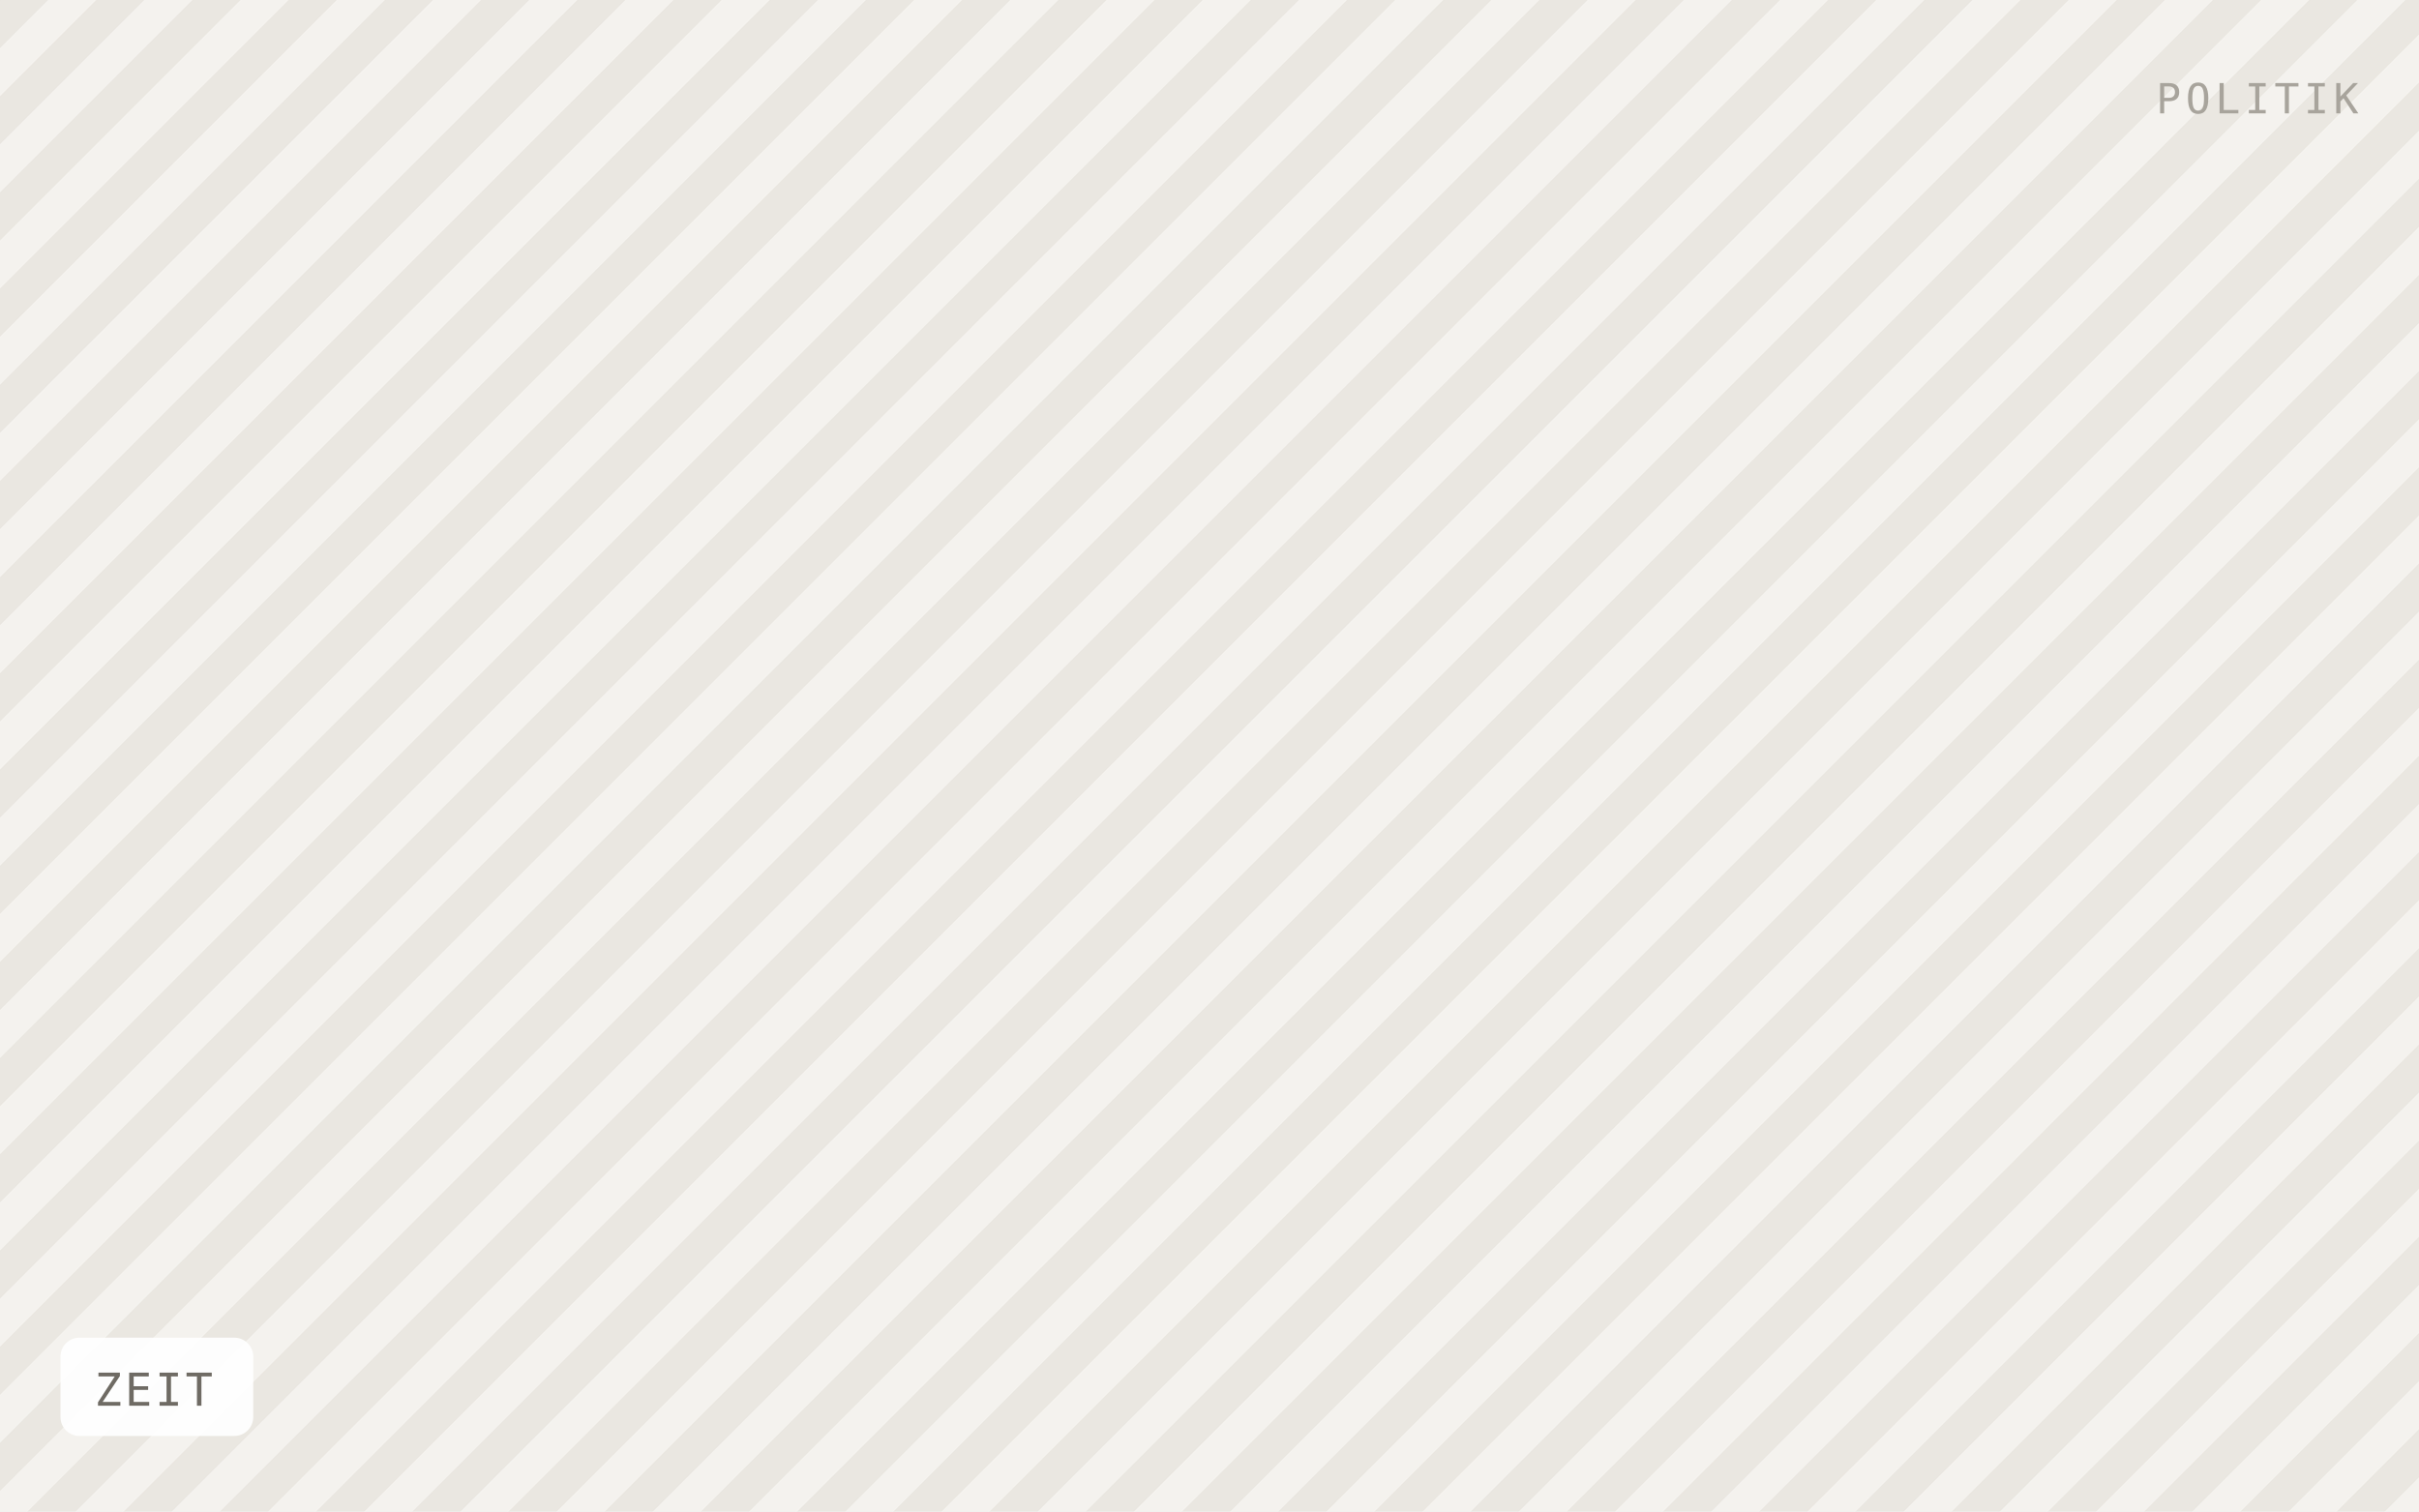
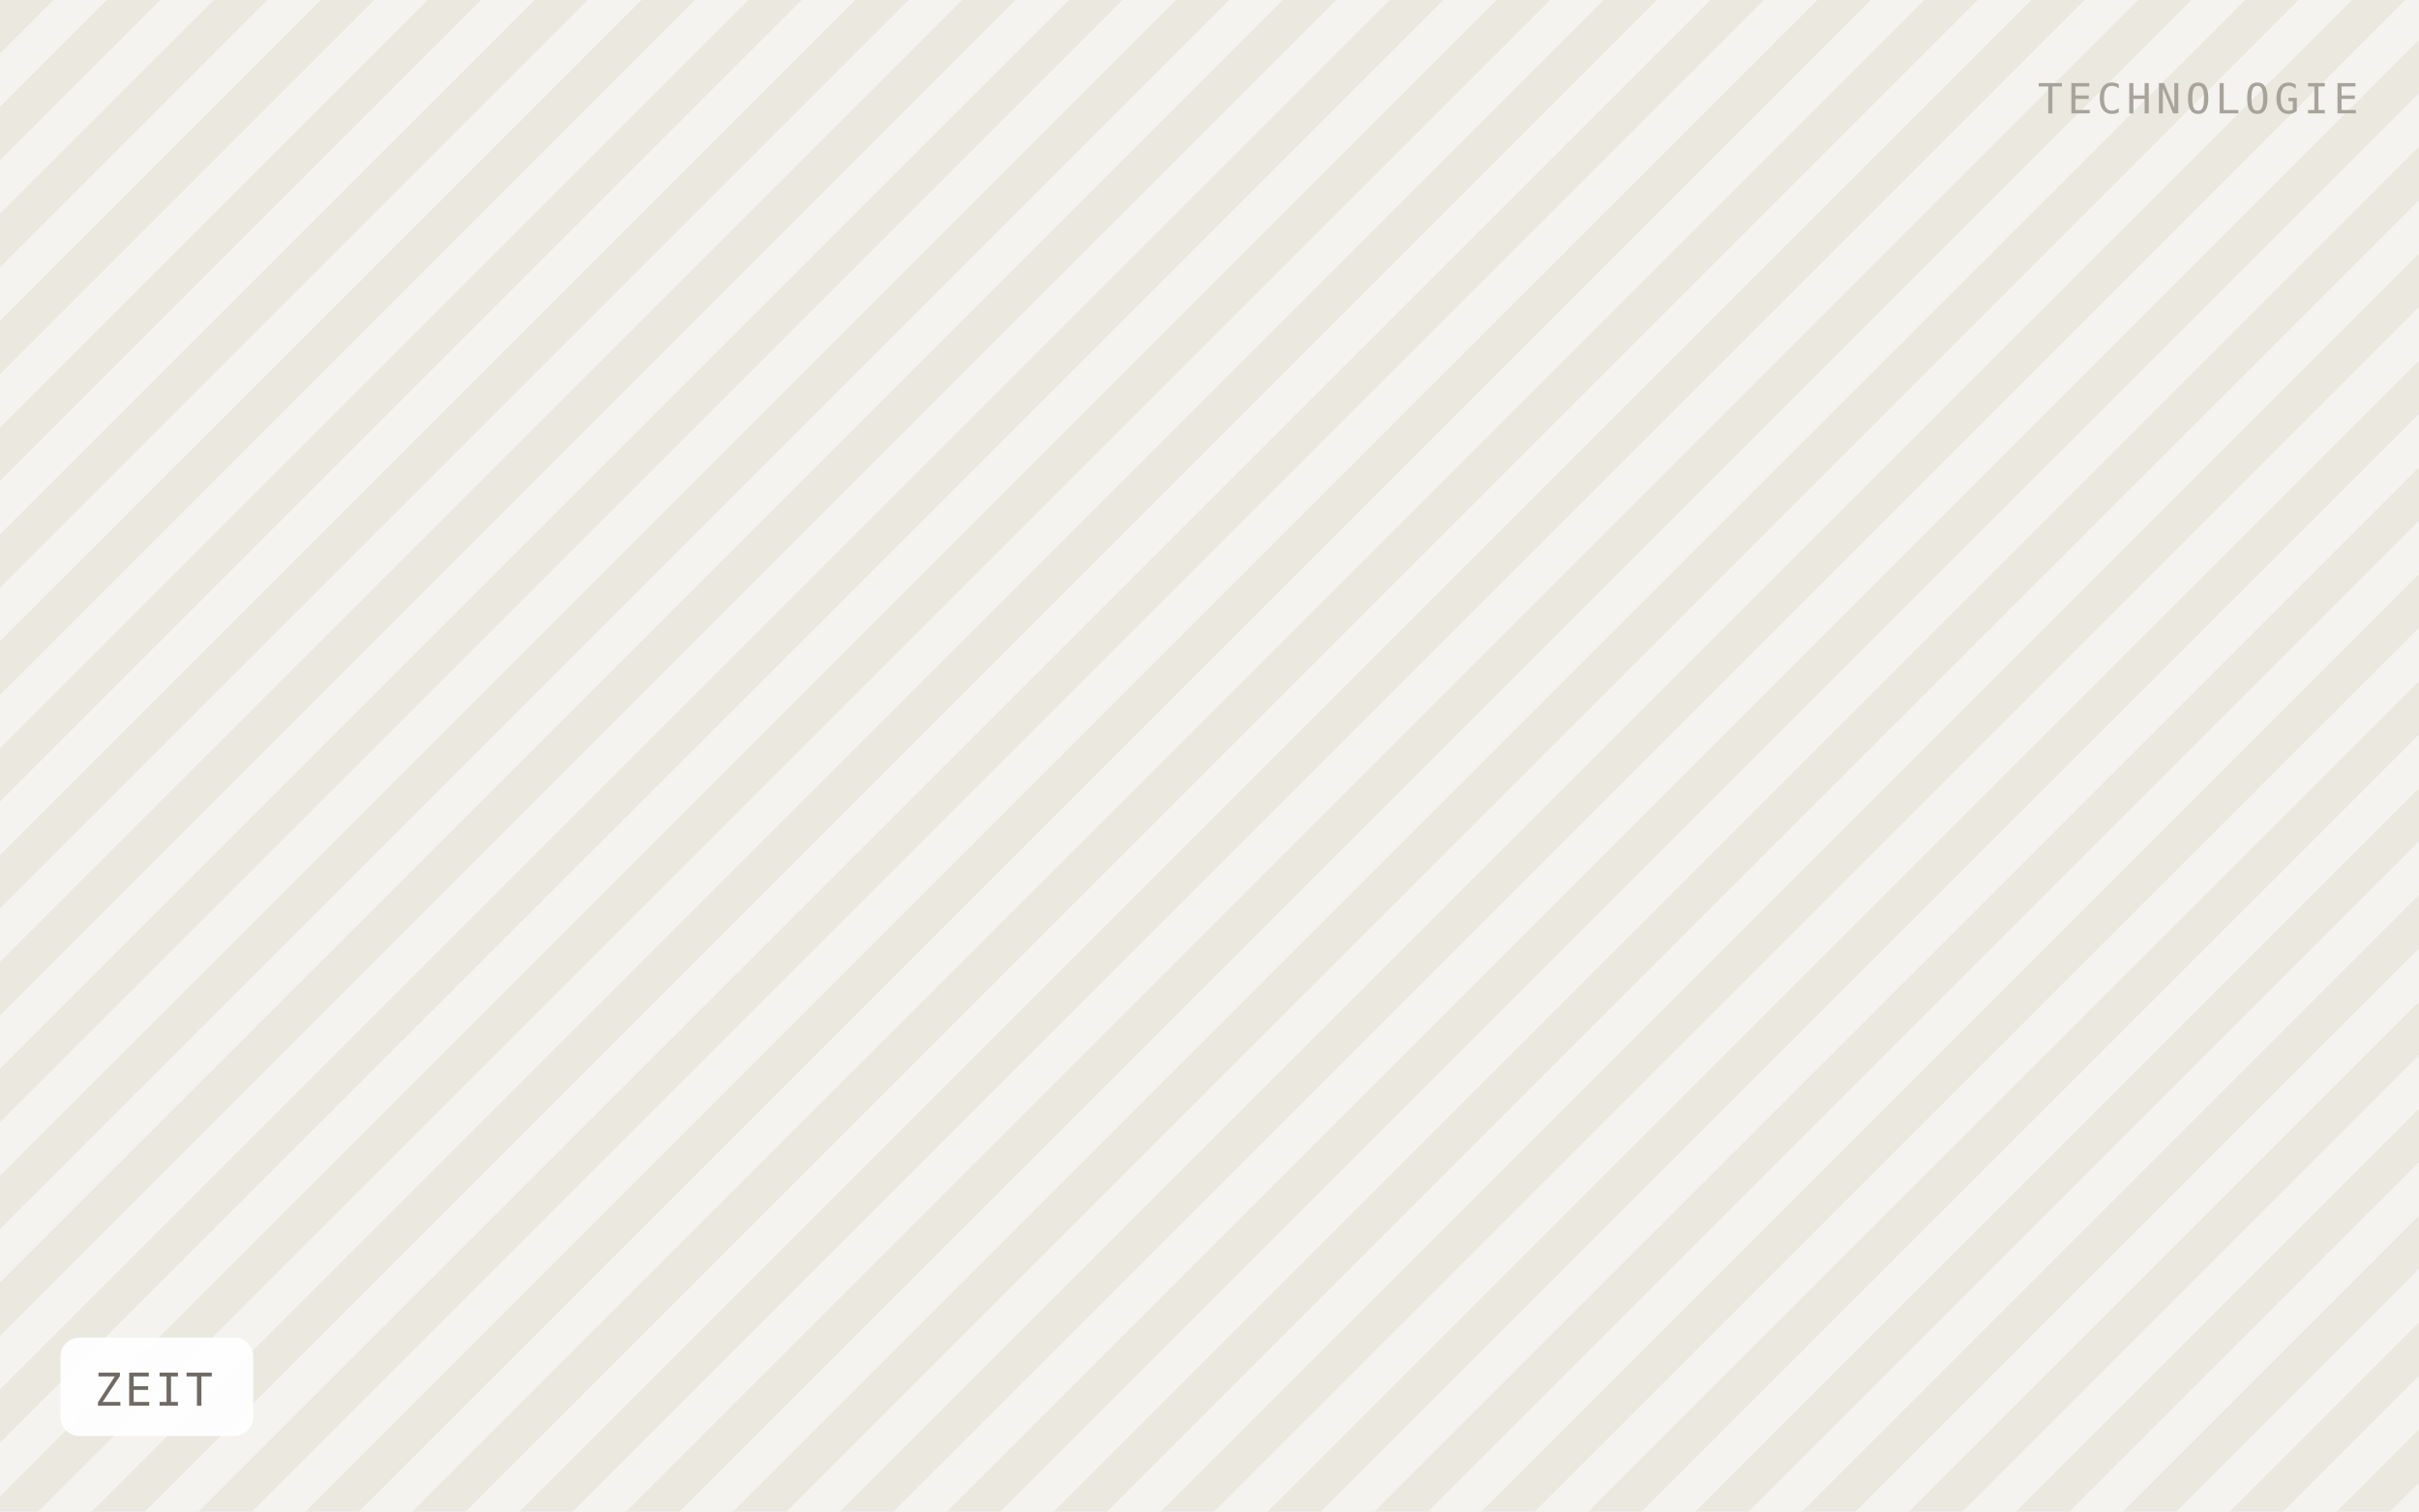
<svg xmlns="http://www.w3.org/2000/svg" viewBox="0 0 640 400" width="640" height="400" role="img" aria-label="ZEIT">
  <defs>
-     <pattern id="h" width="18" height="18" patternTransform="rotate(45)" patternUnits="userSpaceOnUse">
-       <rect width="18" height="18" fill="#f4f2ee" />
-       <rect width="9" height="18" fill="#eae7e1" />
+     <pattern id="h" width="20" height="20" patternTransform="rotate(45)" patternUnits="userSpaceOnUse">
+       <rect width="20" height="20" fill="#f5f3ef" />
+       <rect width="10" height="20" fill="#ebe8e0" />
    </pattern>
  </defs>
  <rect width="640" height="400" fill="url(#h)" />
  <rect x="16" y="354" width="51" height="26" rx="5" fill="#ffffff" fill-opacity="0.92" />
  <text x="25" y="372" font-family="IBM Plex Mono, Menlo, monospace" font-size="12" letter-spacing="0.8" fill="#6f6b64">ZEIT</text>
-   <text x="624" y="30" text-anchor="end" font-family="IBM Plex Mono, Menlo, monospace" font-size="11" letter-spacing="1.2" fill="#a8a49c">POLITIK</text>
+   <text x="624" y="30" text-anchor="end" font-family="IBM Plex Mono, Menlo, monospace" font-size="11" letter-spacing="1.2" fill="#a8a49c">TECHNOLOGIE</text>
</svg>
